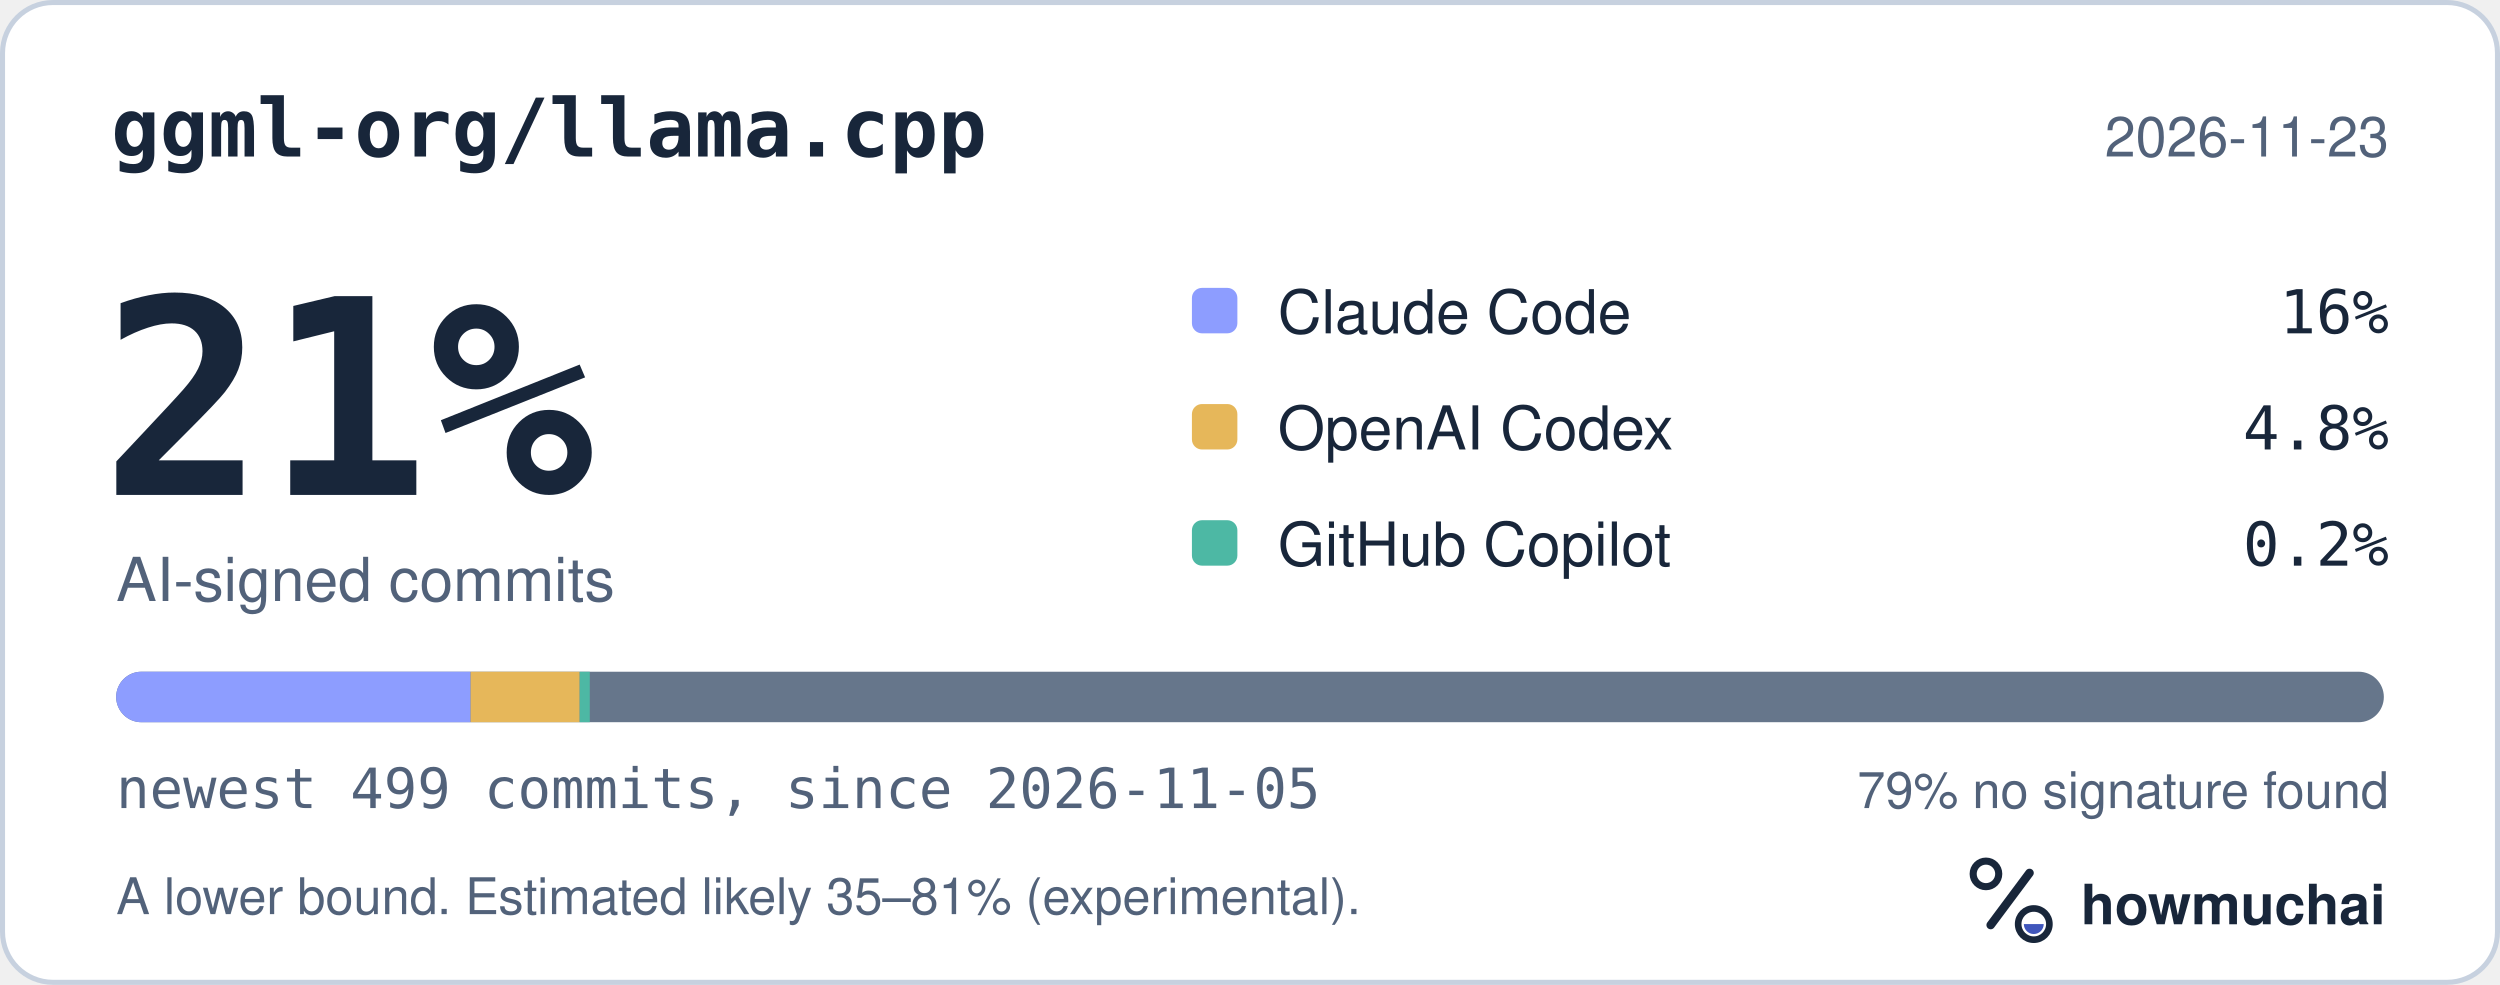
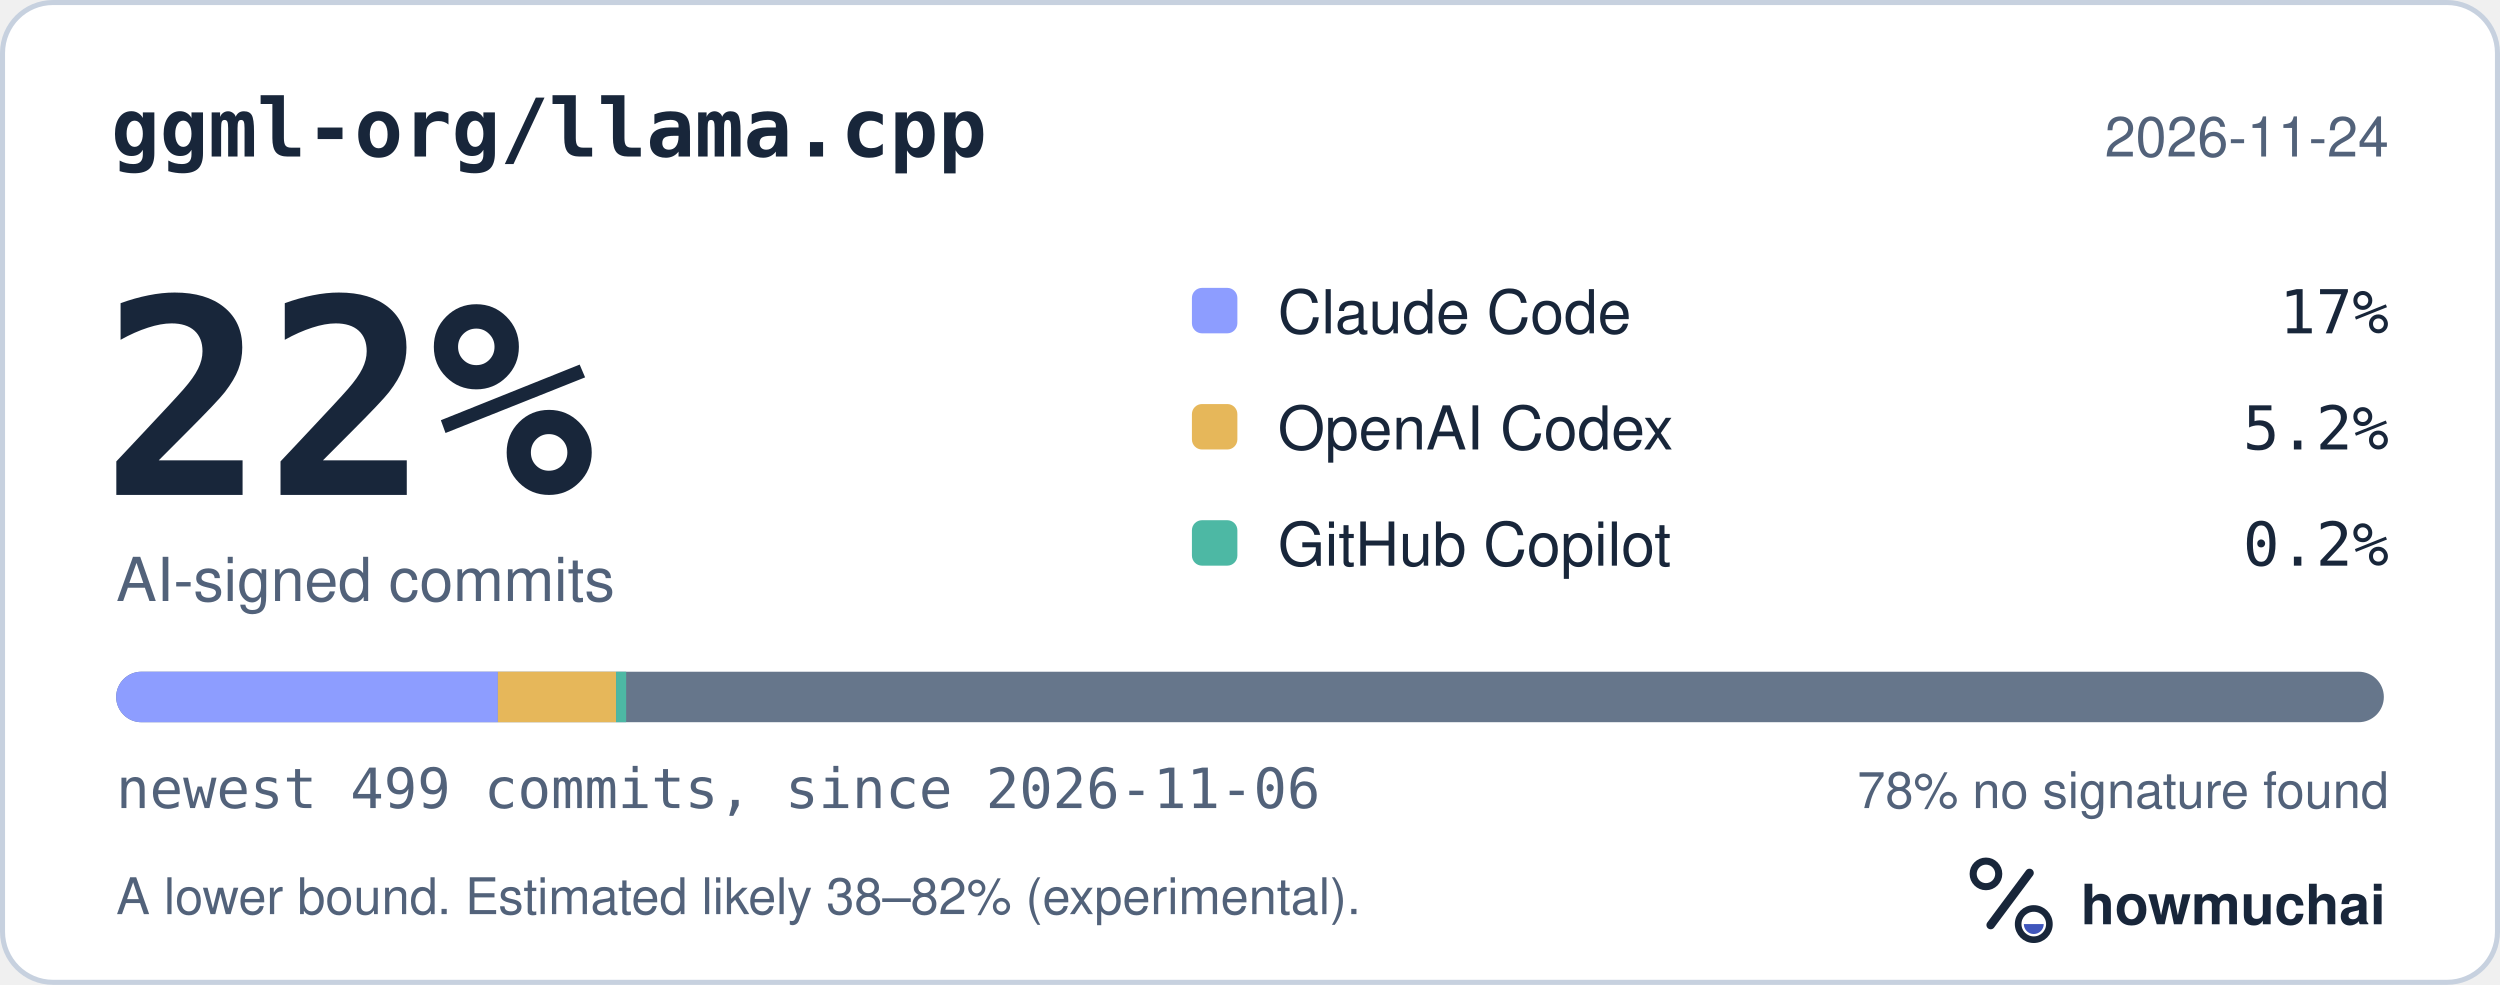
<svg xmlns="http://www.w3.org/2000/svg" width="495" height="195" viewBox="0 0 495 195" role="img" aria-labelledby="hm-t hm-d">
  <rect x="0.5" y="0.5" width="494" height="194" rx="10" fill="#FFFFFF" stroke="#C7D1DF" />
  <text x="22" y="31" fill="#18263A" font-family="ui-monospace, SF Mono, Menlo, Consolas, IBM Plex Mono, monospace" font-size="16" font-weight="600">ggml-org/llama.cpp</text>
-   <text x="473" y="31" fill="#52627A" font-family="-apple-system, BlinkMacSystemFont, Segoe UI, Helvetica, Arial, Fira Sans, sans-serif" font-size="11" text-anchor="end">2026-11-23</text>
-   <text x="20" y="98" fill="#18263A" font-family="ui-monospace, SF Mono, Menlo, Consolas, IBM Plex Mono, monospace" font-size="54" font-weight="700">21%</text>
+   <text x="473" y="31" fill="#52627A" font-family="-apple-system, BlinkMacSystemFont, Segoe UI, Helvetica, Arial, Fira Sans, sans-serif" font-size="11" text-anchor="end">2026-11-24</text>
+   <text x="20" y="98" fill="#18263A" font-family="ui-monospace, SF Mono, Menlo, Consolas, IBM Plex Mono, monospace" font-size="54" font-weight="700">22%</text>
  <text x="23" y="119" fill="#52627A" font-family="-apple-system, BlinkMacSystemFont, Segoe UI, Helvetica, Arial, Fira Sans, sans-serif" font-size="12">AI-signed commits</text>
  <rect x="236" y="57" width="9" height="9" rx="2" fill="#8D9DFF" />
  <text x="253" y="66" fill="#18263A" font-family="-apple-system, BlinkMacSystemFont, Segoe UI, Helvetica, Arial, Fira Sans, sans-serif" font-size="12">Claude Code</text>
-   <text x="473" y="66" fill="#18263A" font-family="ui-monospace, SF Mono, Menlo, Consolas, IBM Plex Mono, monospace" font-size="12" text-anchor="end">16%</text>
+   <text x="473" y="66" fill="#18263A" font-family="ui-monospace, SF Mono, Menlo, Consolas, IBM Plex Mono, monospace" font-size="12" text-anchor="end">17%</text>
  <rect x="236" y="80" width="9" height="9" rx="2" fill="#E6B75A" />
  <text x="253" y="89" fill="#18263A" font-family="-apple-system, BlinkMacSystemFont, Segoe UI, Helvetica, Arial, Fira Sans, sans-serif" font-size="12">OpenAI Codex</text>
-   <text x="473" y="89" fill="#18263A" font-family="ui-monospace, SF Mono, Menlo, Consolas, IBM Plex Mono, monospace" font-size="12" text-anchor="end">4.8%</text>
+   <text x="473" y="89" fill="#18263A" font-family="ui-monospace, SF Mono, Menlo, Consolas, IBM Plex Mono, monospace" font-size="12" text-anchor="end">5.2%</text>
  <rect x="236" y="103" width="9" height="9" rx="2" fill="#4DB8A4" />
  <text x="253" y="112" fill="#18263A" font-family="-apple-system, BlinkMacSystemFont, Segoe UI, Helvetica, Arial, Fira Sans, sans-serif" font-size="12">GitHub Copilot</text>
  <text x="473" y="112" fill="#18263A" font-family="ui-monospace, SF Mono, Menlo, Consolas, IBM Plex Mono, monospace" font-size="12" text-anchor="end">0.2%</text>
  <defs>
    <clipPath id="hm-bar">
      <rect x="23" y="133" width="449" height="10" rx="5" />
    </clipPath>
  </defs>
  <rect x="23" y="133" width="449" height="10" rx="5" fill="#66768B" />
  <g clip-path="url(#hm-bar)">
-     <rect x="23.00" y="133" width="70.18" height="10" fill="#8D9DFF" />
-     <rect x="93.18" y="133" width="21.60" height="10" fill="#E6B75A" />
-     <rect x="114.78" y="133" width="2.00" height="10" fill="#4DB8A4" />
+     <rect x="23.00" y="133" width="75.58" height="10" fill="#8D9DFF" />
+     <rect x="98.58" y="133" width="23.39" height="10" fill="#E6B75A" />
+     <rect x="121.98" y="133" width="2.00" height="10" fill="#4DB8A4" />
  </g>
-   <text x="23" y="160" fill="#52627A" font-family="ui-monospace, SF Mono, Menlo, Consolas, IBM Plex Mono, monospace" font-size="11">newest 499 commits, since 2026-11-05</text>
-   <text x="473" y="160" fill="#52627A" font-family="-apple-system, BlinkMacSystemFont, Segoe UI, Helvetica, Arial, Fira Sans, sans-serif" font-size="10" text-anchor="end">79% no signature found</text>
-   <text x="23" y="181" fill="#52627A" font-family="-apple-system, BlinkMacSystemFont, Segoe UI, Helvetica, Arial, Fira Sans, sans-serif" font-size="10">A lower bound. Estimated likely 35–81% (experimental).</text>
+   <text x="23" y="160" fill="#52627A" font-family="ui-monospace, SF Mono, Menlo, Consolas, IBM Plex Mono, monospace" font-size="11">newest 499 commits, since 2026-11-06</text>
+   <text x="473" y="160" fill="#52627A" font-family="-apple-system, BlinkMacSystemFont, Segoe UI, Helvetica, Arial, Fira Sans, sans-serif" font-size="10" text-anchor="end">78% no signature found</text>
+   <text x="23" y="181" fill="#52627A" font-family="-apple-system, BlinkMacSystemFont, Segoe UI, Helvetica, Arial, Fira Sans, sans-serif" font-size="10">A lower bound. Estimated likely 38–82% (experimental).</text>
  <g transform="translate(386 166) scale(0.046875)">
    <circle cx="154" cy="150" r="54" fill="none" stroke="#18263A" stroke-width="30" />
    <path d="M174 366 338 146" fill="none" stroke="#18263A" stroke-width="36" stroke-linecap="round" />
    <circle cx="356" cy="362" r="66" fill="none" stroke="#18263A" stroke-width="28" />
    <path d="M314 362a42 42 0 0 0 84 0Z" fill="#4056BC" />
  </g>
  <text x="412" y="183" fill="#18263A" font-family="-apple-system, BlinkMacSystemFont, Segoe UI, Helvetica, Arial, Fira Sans, sans-serif" font-size="11" font-weight="650">howmuchai</text>
</svg>
